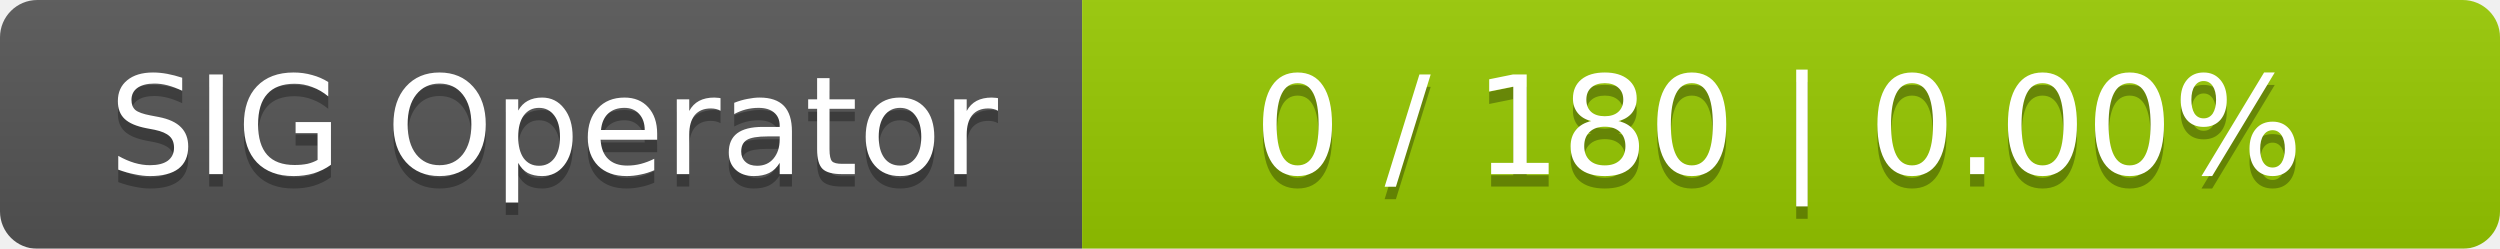
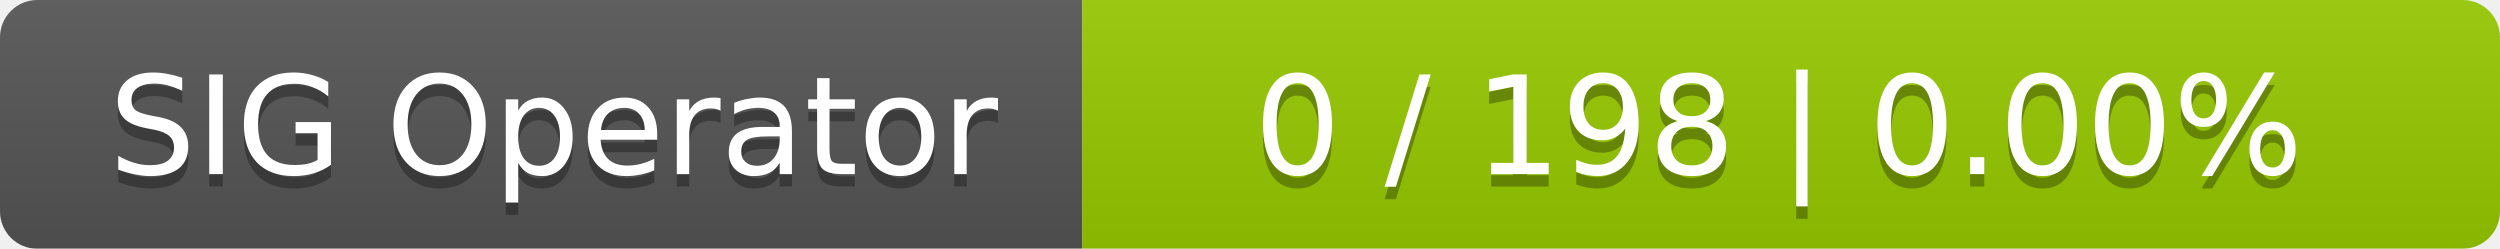
<svg xmlns="http://www.w3.org/2000/svg" width="201" height="20">
  <linearGradient id="smooth" x2="0" y2="100%">
    <stop offset="0" stop-color="#bbb" stop-opacity=".1" />
    <stop offset="1" stop-opacity=".1" />
  </linearGradient>
  <mask id="round">
    <rect width="201" height="20" rx="3" fill="#fff" />
  </mask>
  <g mask="url(#round)">
    <rect width="87" height="20" fill="#555" />
    <rect x="87" width="114" height="20" fill="#97ca00" />
    <rect width="201" height="20" fill="url(#smooth)" />
  </g>
  <g fill="#fff" text-anchor="middle" font-family="DejaVu Sans,Verdana,Geneva,sans-serif" font-size="11">
    <text x="44.5" y="15" fill="#010101" fill-opacity=".3">SIG Operator</text>
    <text x="44.5" y="14">SIG Operator</text>
-     <text x="143" y="15" fill="#010101" fill-opacity=".3">0 / 180    |    0.00%</text>
-     <text x="143" y="14">0 / 180    |    0.00%</text>
+     <text x="143" y="15" fill="#010101" fill-opacity=".3">0 / 198    |    0.00%</text>
+     <text x="143" y="14">0 / 198    |    0.00%</text>
  </g>
</svg>
